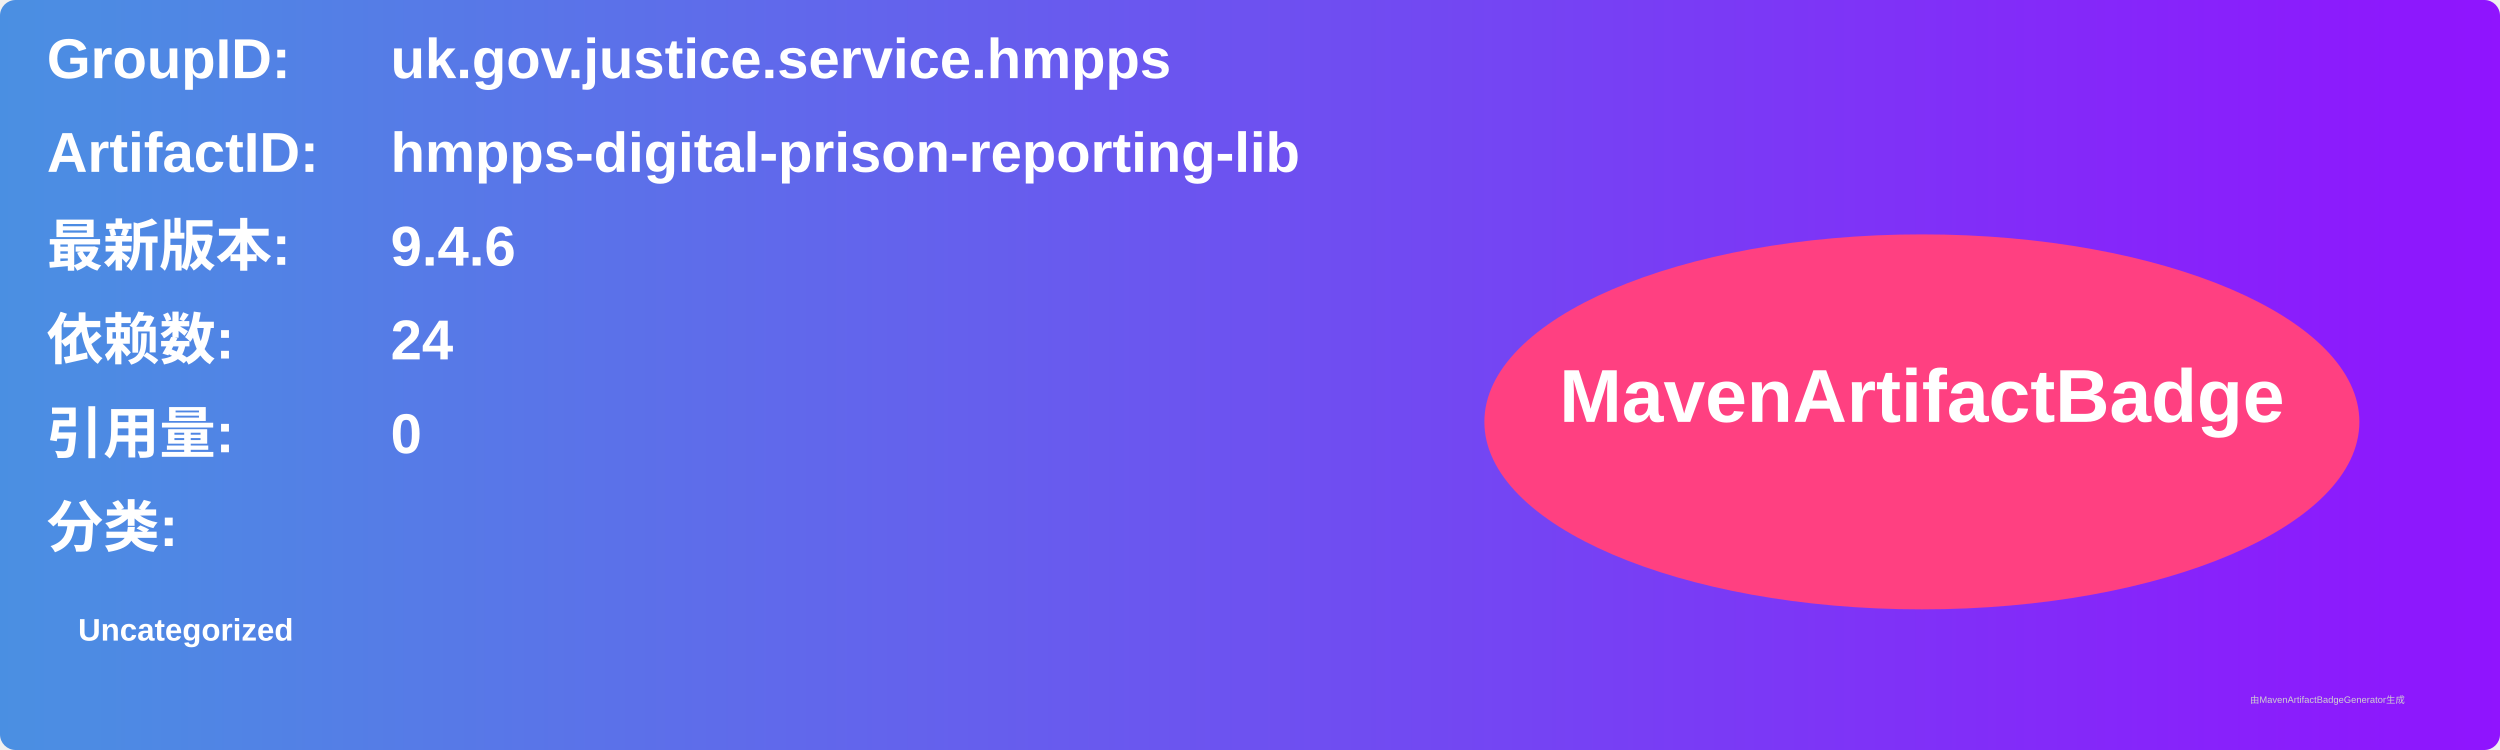
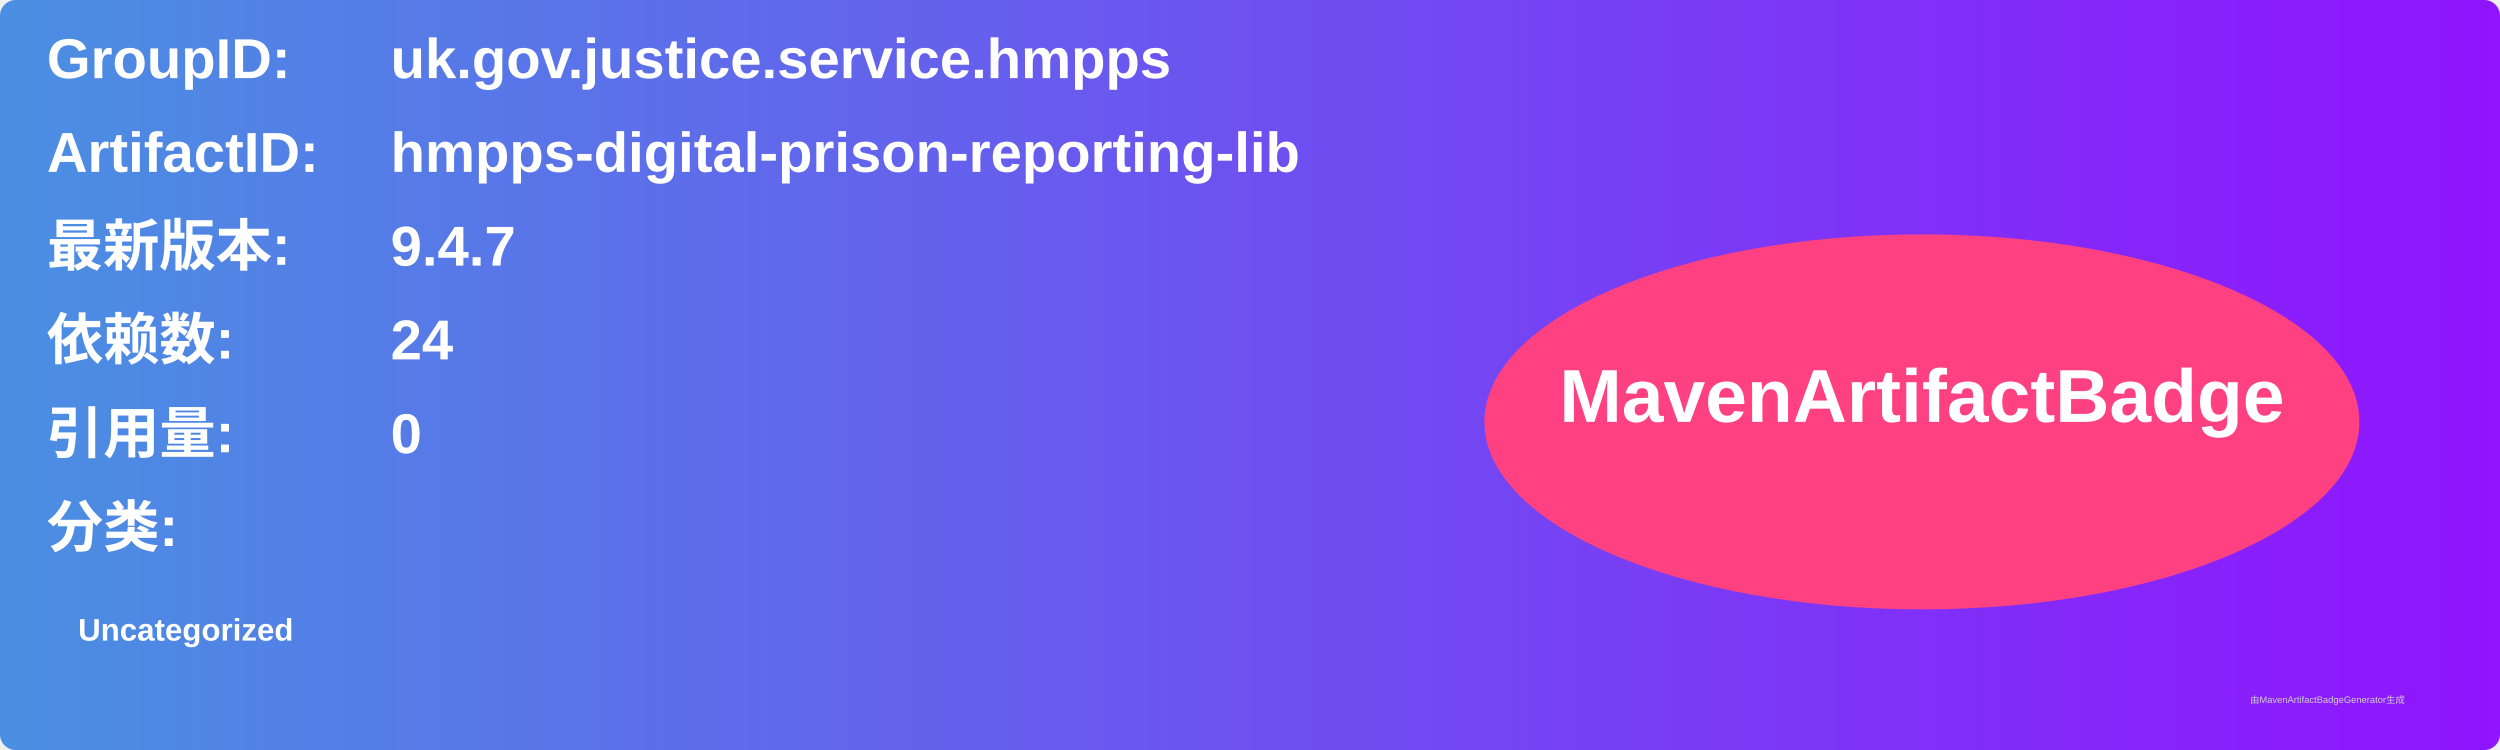
<svg xmlns="http://www.w3.org/2000/svg" width="800" height="240" viewBox="0 0 800 240">
  <linearGradient id="grad" x1="0%" y1="0%" x2="100%" y2="0%">
    <stop offset="0%" stop-color="#4a90e2" />
    <stop offset="100%" stop-color="#9013fe" />
  </linearGradient>
  <rect width="100%" height="100%" rx="5" ry="5" fill="url(#grad)" />
  <g transform="translate(15, 15)">
    <text x="0" y="10" font-family="Arial" font-size="18" fill="white" font-weight="bold" width="260">GroupID:</text>
    <text x="110" y="10" font-family="Arial" font-size="18" fill="white" font-weight="bold" width="460">uk.gov.justice.service.hmpps</text>
    <text x="0" y="40" font-family="Arial" font-size="18" fill="white" font-weight="bold" width="260">ArtifactID:</text>
    <text x="110" y="40" font-family="Arial" font-size="18" fill="white" font-weight="bold" width="460">hmpps-digital-prison-reporting-lib</text>
    <text x="0" y="70" font-family="Arial" font-size="18" fill="white" font-weight="bold">最新版本:</text>
    <text x="110" y="70" font-family="Arial" font-size="18" fill="white" font-weight="bold">
-       <tspan font-weight="bold">9.4.6</tspan>
+       <tspan font-weight="bold">9.4.7</tspan>
    </text>
    <text x="0" y="100" font-family="Arial" font-size="18" fill="white" font-weight="bold">依赖数: </text>
    <text x="110" y="100" font-family="Arial" font-size="18" fill="white">
      <tspan font-weight="bold">24</tspan>
    </text>
    <text x="0" y="130" font-family="Arial" font-size="18" fill="white" font-weight="bold">引用量: </text>
    <text x="110" y="130" font-family="Arial" font-size="18" fill="white">
      <tspan font-weight="bold">0</tspan>
    </text>
    <text x="0" y="160" font-family="Arial" font-size="18" fill="white" font-weight="bold">分类:</text>
    <text x="10" y="190" font-family="Arial" font-size="10" fill="white">
      <tspan font-weight="bold">Uncategorized</tspan>
    </text>
    <ellipse cx="600" cy="120" rx="140" ry="60" fill="#ff4081" />
    <text x="600" y="120" text-anchor="middle" font-family="Arial" font-size="24" fill="white" font-weight="bold">MavenArtifactBadge</text>
  </g>
  <text x="720" y="225" font-family="Arial" font-size="3" fill="#d0d0d0">由MavenArtifactBadgeGenerator生成</text>
</svg>
